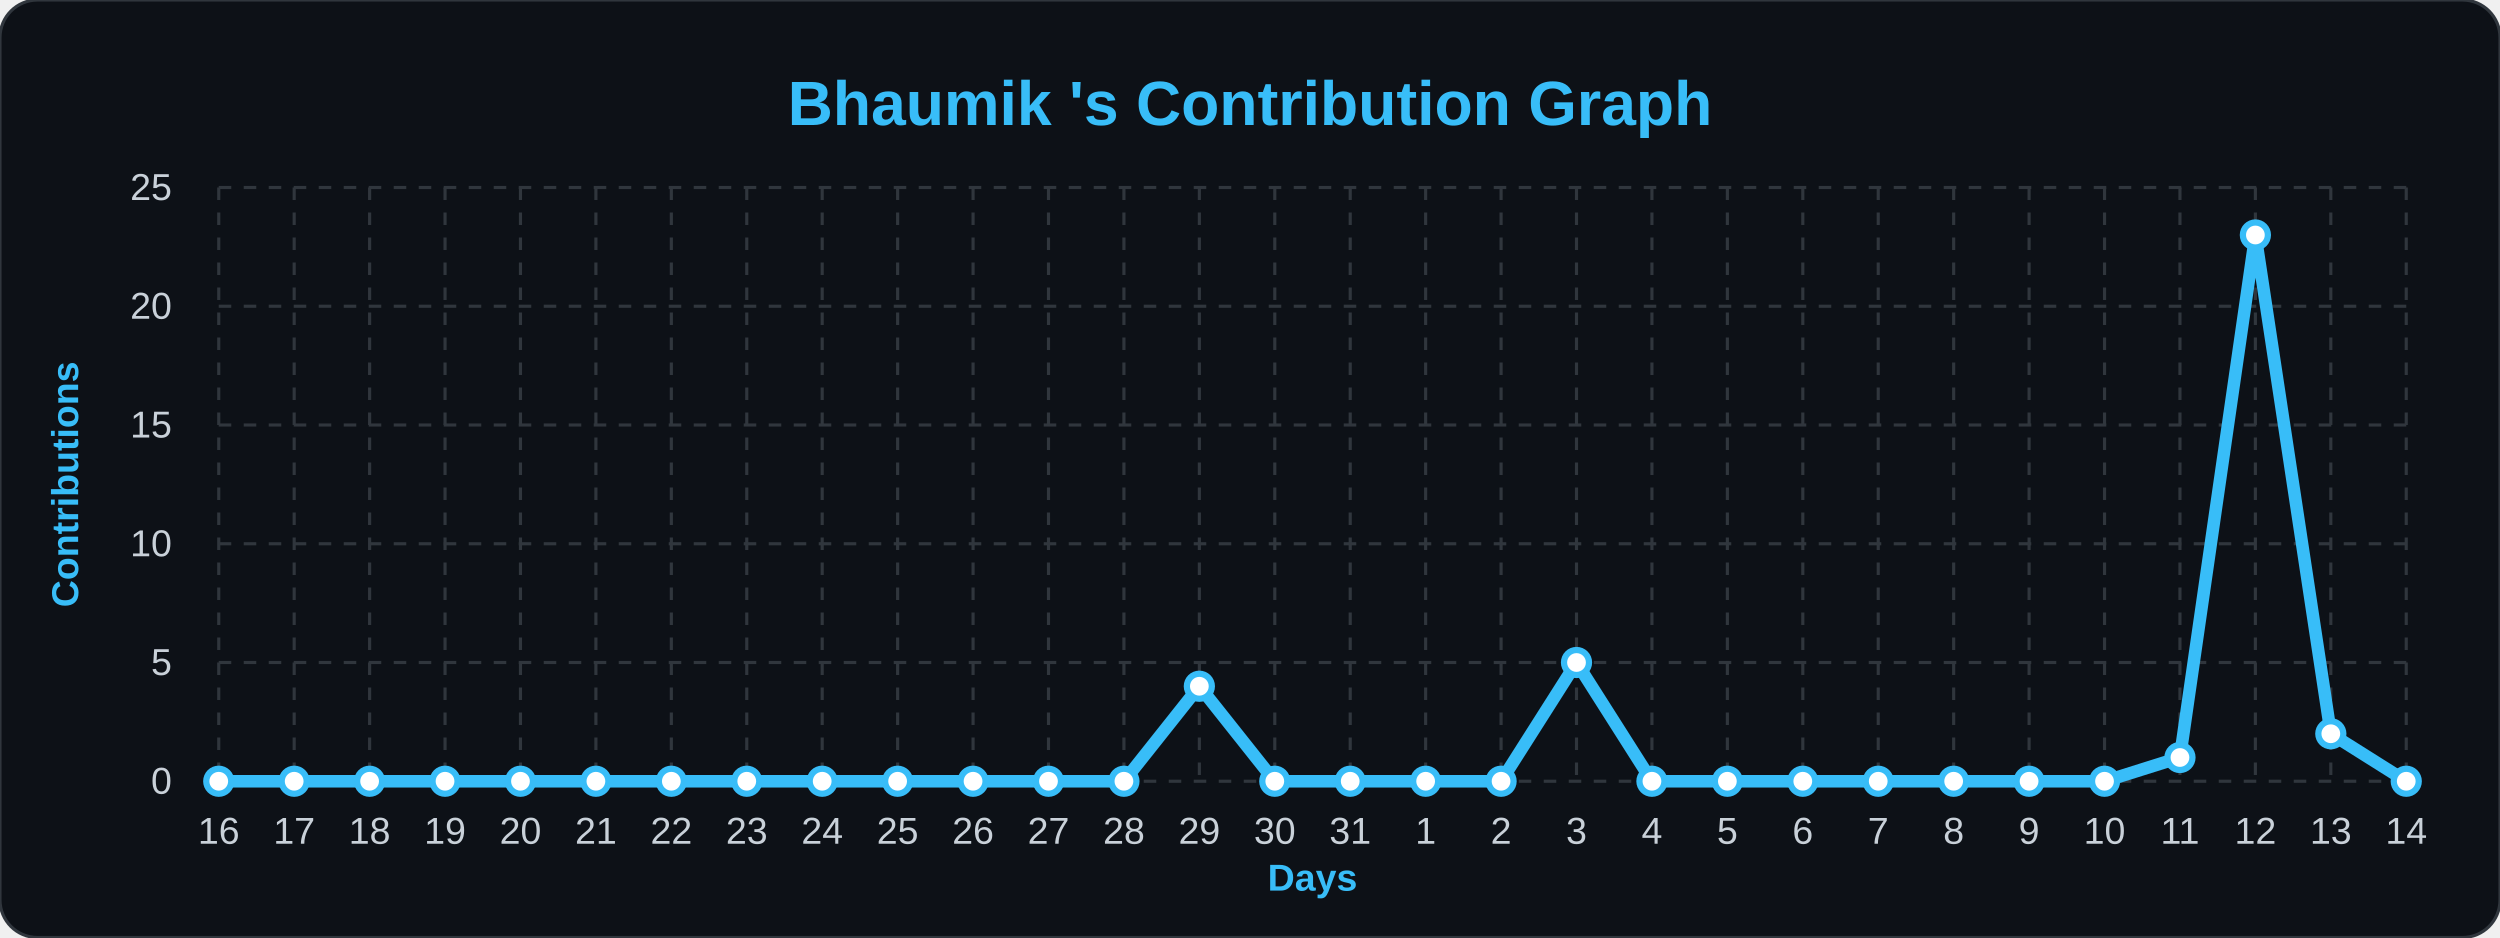
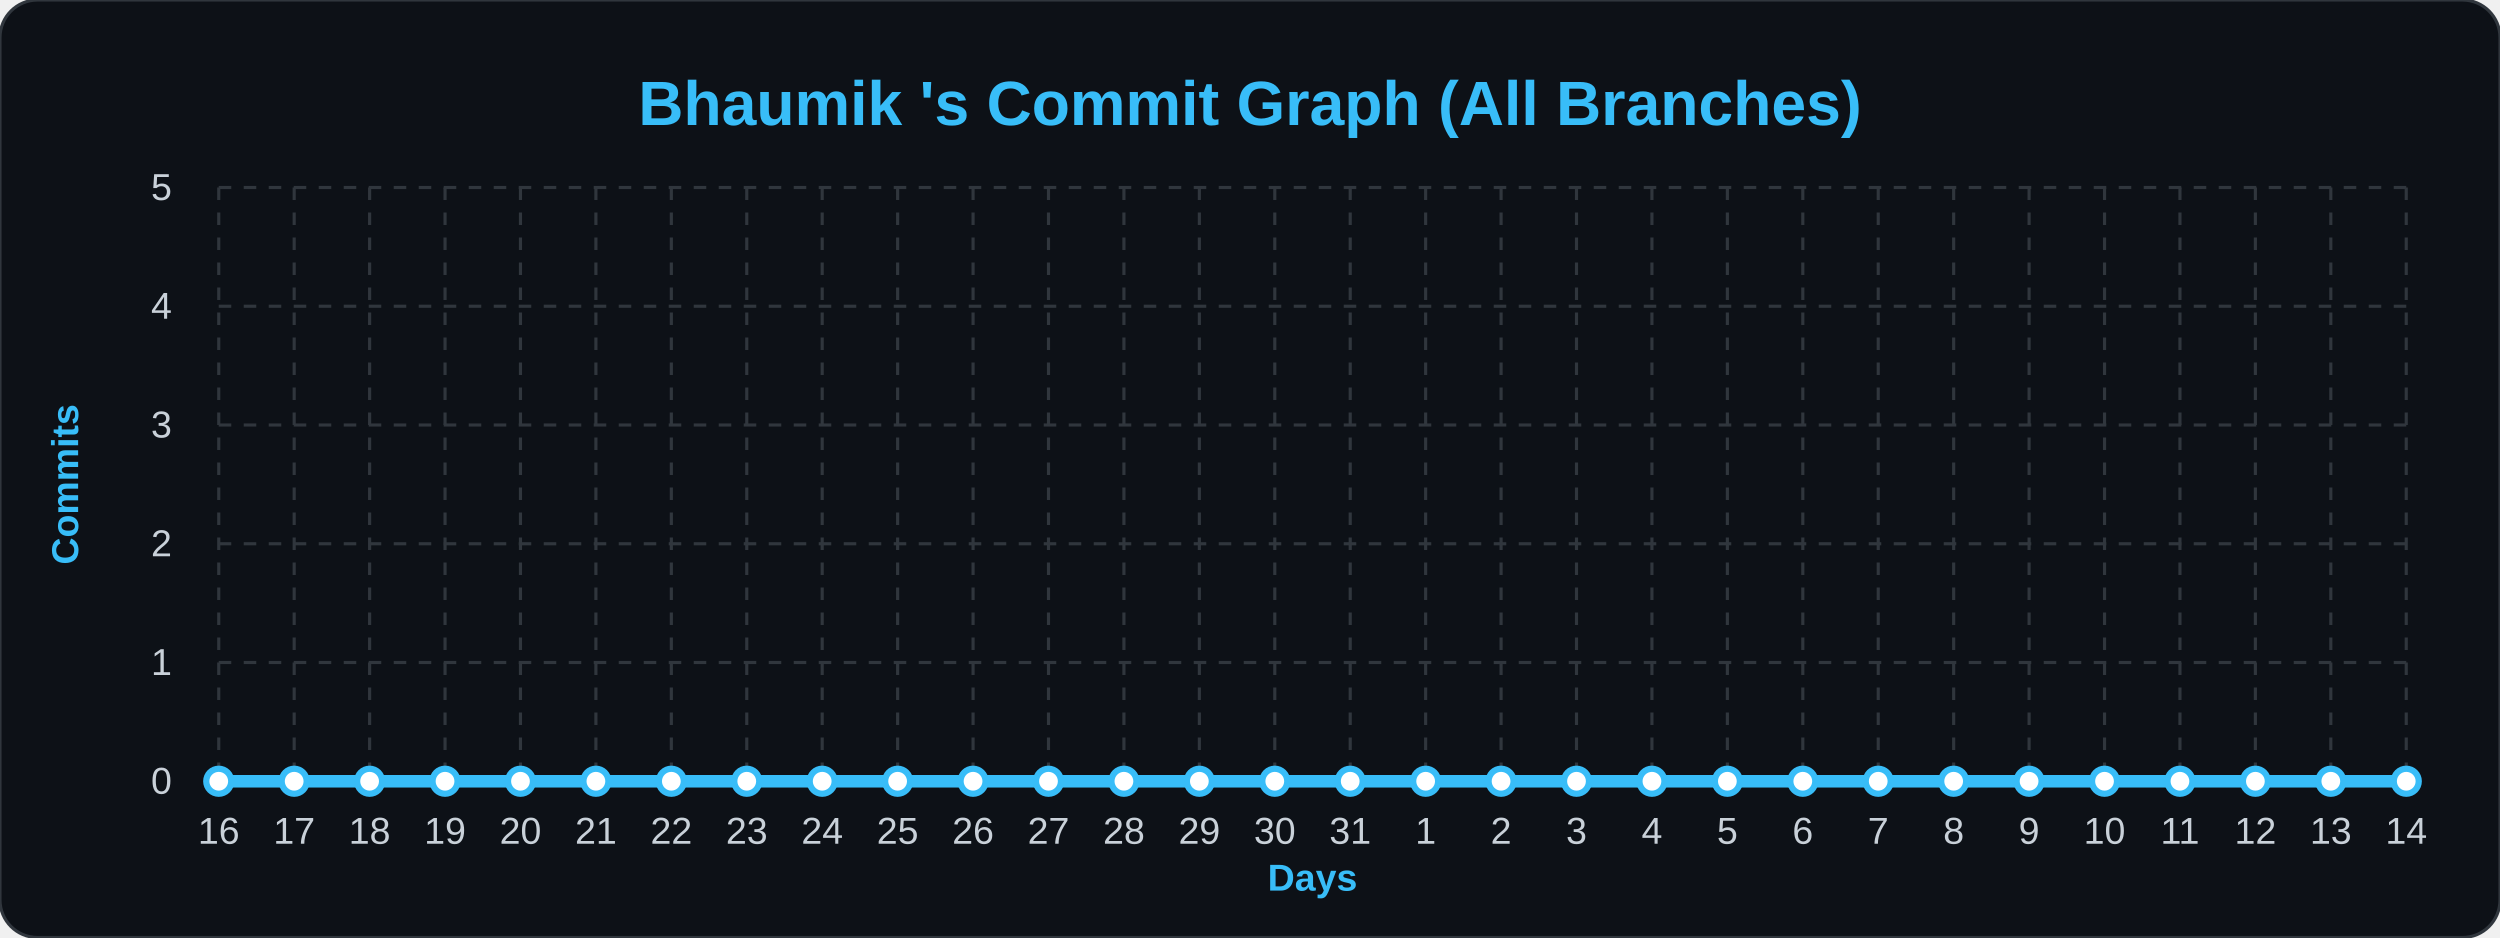
<svg xmlns="http://www.w3.org/2000/svg" width="100%" viewBox="0 0 800 300">
  <style>
-                 .bg { fill: #0d1117; }
-                 .title { font: bold 20px 'Segoe UI', Arial, sans-serif; fill: #38bdf8; }
-                 .axis-label { font: bold 12px 'Segoe UI', Arial, sans-serif; fill: #38bdf8; }
-                 .tick-label { font: 12px 'Segoe UI', Arial, sans-serif; fill: #c9d1d9; }
-                 .grid { stroke: #30363d; stroke-width: 1; stroke-dasharray: 4 4; }
-                 .line { fill: none; stroke: #38bdf8; stroke-width: 4; stroke-linejoin: round; }
-                 .dot { fill: #ffffff; stroke: #38bdf8; stroke-width: 2; }
-             </style>
+         .bg { fill: #0d1117; }
+         .title { font: bold 20px 'Segoe UI', Arial, sans-serif; fill: #38bdf8; }
+         .axis-label { font: bold 12px 'Segoe UI', Arial, sans-serif; fill: #38bdf8; }
+         .tick-label { font: 12px 'Segoe UI', Arial, sans-serif; fill: #c9d1d9; }
+         .grid { stroke: #30363d; stroke-width: 1; stroke-dasharray: 4 4; }
+         .line { fill: none; stroke: #38bdf8; stroke-width: 4; stroke-linejoin: round; }
+         .dot { fill: #ffffff; stroke: #38bdf8; stroke-width: 2; }
+     </style>
  <rect width="800" height="300" rx="12" class="bg" stroke="#30363d" stroke-width="1" />
-   <text x="400" y="40" class="title" text-anchor="middle">Bhaumik 's Contribution Graph</text>
-   <text x="25" y="155" class="axis-label" text-anchor="middle" transform="rotate(-90 25,155)">Contributions</text>
+   <text x="400" y="40" class="title" text-anchor="middle">Bhaumik 's Commit Graph (All Branches)</text>
+   <text x="25" y="155" class="axis-label" text-anchor="middle" transform="rotate(-90 25,155)">Commits</text>
  <text x="420" y="285" class="axis-label" text-anchor="middle">Days</text>
-   <line x1="70" y1="250.0" x2="770" y2="250.0" class="grid" />
-   <text x="55" y="254.0" class="tick-label" text-anchor="end">0</text>
-   <line x1="70" y1="212.0" x2="770" y2="212.0" class="grid" />
-   <text x="55" y="216.0" class="tick-label" text-anchor="end">5</text>
-   <line x1="70" y1="174.0" x2="770" y2="174.0" class="grid" />
-   <text x="55" y="178.0" class="tick-label" text-anchor="end">10</text>
-   <line x1="70" y1="136.0" x2="770" y2="136.0" class="grid" />
-   <text x="55" y="140.0" class="tick-label" text-anchor="end">15</text>
-   <line x1="70" y1="98.0" x2="770" y2="98.0" class="grid" />
-   <text x="55" y="102.0" class="tick-label" text-anchor="end">20</text>
-   <line x1="70" y1="60.0" x2="770" y2="60.0" class="grid" />
-   <text x="55" y="64.0" class="tick-label" text-anchor="end">25</text>
-   <line x1="70.0" y1="60" x2="70.0" y2="250" class="grid" />
-   <text x="70.0" y="270" class="tick-label" text-anchor="middle">16</text>
-   <line x1="94.138" y1="60" x2="94.138" y2="250" class="grid" />
-   <text x="94.138" y="270" class="tick-label" text-anchor="middle">17</text>
-   <line x1="118.276" y1="60" x2="118.276" y2="250" class="grid" />
-   <text x="118.276" y="270" class="tick-label" text-anchor="middle">18</text>
-   <line x1="142.414" y1="60" x2="142.414" y2="250" class="grid" />
-   <text x="142.414" y="270" class="tick-label" text-anchor="middle">19</text>
-   <line x1="166.552" y1="60" x2="166.552" y2="250" class="grid" />
-   <text x="166.552" y="270" class="tick-label" text-anchor="middle">20</text>
-   <line x1="190.69" y1="60" x2="190.69" y2="250" class="grid" />
-   <text x="190.69" y="270" class="tick-label" text-anchor="middle">21</text>
-   <line x1="214.828" y1="60" x2="214.828" y2="250" class="grid" />
-   <text x="214.828" y="270" class="tick-label" text-anchor="middle">22</text>
-   <line x1="238.966" y1="60" x2="238.966" y2="250" class="grid" />
-   <text x="238.966" y="270" class="tick-label" text-anchor="middle">23</text>
-   <line x1="263.103" y1="60" x2="263.103" y2="250" class="grid" />
-   <text x="263.103" y="270" class="tick-label" text-anchor="middle">24</text>
-   <line x1="287.241" y1="60" x2="287.241" y2="250" class="grid" />
-   <text x="287.241" y="270" class="tick-label" text-anchor="middle">25</text>
-   <line x1="311.379" y1="60" x2="311.379" y2="250" class="grid" />
-   <text x="311.379" y="270" class="tick-label" text-anchor="middle">26</text>
-   <line x1="335.517" y1="60" x2="335.517" y2="250" class="grid" />
-   <text x="335.517" y="270" class="tick-label" text-anchor="middle">27</text>
-   <line x1="359.655" y1="60" x2="359.655" y2="250" class="grid" />
-   <text x="359.655" y="270" class="tick-label" text-anchor="middle">28</text>
-   <line x1="383.793" y1="60" x2="383.793" y2="250" class="grid" />
-   <text x="383.793" y="270" class="tick-label" text-anchor="middle">29</text>
-   <line x1="407.931" y1="60" x2="407.931" y2="250" class="grid" />
-   <text x="407.931" y="270" class="tick-label" text-anchor="middle">30</text>
-   <line x1="432.069" y1="60" x2="432.069" y2="250" class="grid" />
-   <text x="432.069" y="270" class="tick-label" text-anchor="middle">31</text>
-   <line x1="456.207" y1="60" x2="456.207" y2="250" class="grid" />
-   <text x="456.207" y="270" class="tick-label" text-anchor="middle">1</text>
-   <line x1="480.345" y1="60" x2="480.345" y2="250" class="grid" />
-   <text x="480.345" y="270" class="tick-label" text-anchor="middle">2</text>
-   <line x1="504.483" y1="60" x2="504.483" y2="250" class="grid" />
-   <text x="504.483" y="270" class="tick-label" text-anchor="middle">3</text>
-   <line x1="528.621" y1="60" x2="528.621" y2="250" class="grid" />
-   <text x="528.621" y="270" class="tick-label" text-anchor="middle">4</text>
-   <line x1="552.759" y1="60" x2="552.759" y2="250" class="grid" />
-   <text x="552.759" y="270" class="tick-label" text-anchor="middle">5</text>
-   <line x1="576.897" y1="60" x2="576.897" y2="250" class="grid" />
-   <text x="576.897" y="270" class="tick-label" text-anchor="middle">6</text>
-   <line x1="601.034" y1="60" x2="601.034" y2="250" class="grid" />
-   <text x="601.034" y="270" class="tick-label" text-anchor="middle">7</text>
-   <line x1="625.172" y1="60" x2="625.172" y2="250" class="grid" />
-   <text x="625.172" y="270" class="tick-label" text-anchor="middle">8</text>
-   <line x1="649.31" y1="60" x2="649.31" y2="250" class="grid" />
-   <text x="649.31" y="270" class="tick-label" text-anchor="middle">9</text>
-   <line x1="673.448" y1="60" x2="673.448" y2="250" class="grid" />
-   <text x="673.448" y="270" class="tick-label" text-anchor="middle">10</text>
-   <line x1="697.586" y1="60" x2="697.586" y2="250" class="grid" />
-   <text x="697.586" y="270" class="tick-label" text-anchor="middle">11</text>
-   <line x1="721.724" y1="60" x2="721.724" y2="250" class="grid" />
-   <text x="721.724" y="270" class="tick-label" text-anchor="middle">12</text>
-   <line x1="745.862" y1="60" x2="745.862" y2="250" class="grid" />
-   <text x="745.862" y="270" class="tick-label" text-anchor="middle">13</text>
-   <line x1="770.0" y1="60" x2="770.0" y2="250" class="grid" />
-   <text x="770.0" y="270" class="tick-label" text-anchor="middle">14</text>
-   <path d="M 70.0,250.0 L 94.138,250.0 L 118.276,250.0 L 142.414,250.0 L 166.552,250.0 L 190.69,250.0 L 214.828,250.0 L 238.966,250.0 L 263.103,250.0 L 287.241,250.0 L 311.379,250.0 L 335.517,250.0 L 359.655,250.0 L 383.793,219.6 L 407.931,250.0 L 432.069,250.0 L 456.207,250.0 L 480.345,250.0 L 504.483,212.0 L 528.621,250.0 L 552.759,250.0 L 576.897,250.0 L 601.034,250.0 L 625.172,250.0 L 649.31,250.0 L 673.448,250.0 L 697.586,242.4 L 721.724,75.2 L 745.862,234.8 L 770.0,250.0" class="line" />
-   <g>
-     <circle cx="70.0" cy="250.0" r="4" class="dot" />
-   </g>
-   <g>
-     <circle cx="94.138" cy="250.0" r="4" class="dot" />
-   </g>
-   <g>
-     <circle cx="118.276" cy="250.0" r="4" class="dot" />
-   </g>
-   <g>
-     <circle cx="142.414" cy="250.0" r="4" class="dot" />
-   </g>
-   <g>
-     <circle cx="166.552" cy="250.0" r="4" class="dot" />
-   </g>
-   <g>
-     <circle cx="190.69" cy="250.0" r="4" class="dot" />
-   </g>
-   <g>
-     <circle cx="214.828" cy="250.0" r="4" class="dot" />
-   </g>
-   <g>
-     <circle cx="238.966" cy="250.0" r="4" class="dot" />
-   </g>
-   <g>
-     <circle cx="263.103" cy="250.0" r="4" class="dot" />
-   </g>
-   <g>
-     <circle cx="287.241" cy="250.0" r="4" class="dot" />
-   </g>
-   <g>
-     <circle cx="311.379" cy="250.0" r="4" class="dot" />
-   </g>
-   <g>
-     <circle cx="335.517" cy="250.0" r="4" class="dot" />
-   </g>
-   <g>
-     <circle cx="359.655" cy="250.0" r="4" class="dot" />
-   </g>
-   <g>
-     <circle cx="383.793" cy="219.6" r="4" class="dot" />
-   </g>
-   <g>
-     <circle cx="407.931" cy="250.0" r="4" class="dot" />
-   </g>
-   <g>
-     <circle cx="432.069" cy="250.0" r="4" class="dot" />
-   </g>
-   <g>
-     <circle cx="456.207" cy="250.0" r="4" class="dot" />
-   </g>
-   <g>
-     <circle cx="480.345" cy="250.0" r="4" class="dot" />
-   </g>
-   <g>
-     <circle cx="504.483" cy="212.0" r="4" class="dot" />
-   </g>
-   <g>
-     <circle cx="528.621" cy="250.0" r="4" class="dot" />
-   </g>
-   <g>
-     <circle cx="552.759" cy="250.0" r="4" class="dot" />
-   </g>
-   <g>
-     <circle cx="576.897" cy="250.0" r="4" class="dot" />
-   </g>
-   <g>
-     <circle cx="601.034" cy="250.0" r="4" class="dot" />
-   </g>
-   <g>
-     <circle cx="625.172" cy="250.0" r="4" class="dot" />
-   </g>
-   <g>
-     <circle cx="649.31" cy="250.0" r="4" class="dot" />
-   </g>
-   <g>
-     <circle cx="673.448" cy="250.0" r="4" class="dot" />
-   </g>
-   <g>
-     <circle cx="697.586" cy="242.4" r="4" class="dot" />
-   </g>
-   <g>
-     <circle cx="721.724" cy="75.2" r="4" class="dot" />
-   </g>
-   <g>
-     <circle cx="745.862" cy="234.8" r="4" class="dot" />
-   </g>
-   <g>
-     <circle cx="770.0" cy="250.0" r="4" class="dot" />
-   </g>
- </svg>
+   <line x1="70" y1="250.0" x2="770" y2="250.0" class="grid" />\n    <text x="55" y="254.0" class="tick-label" text-anchor="end">0</text>\n    <line x1="70" y1="212.0" x2="770" y2="212.0" class="grid" />\n    <text x="55" y="216.0" class="tick-label" text-anchor="end">1</text>\n    <line x1="70" y1="174.0" x2="770" y2="174.0" class="grid" />\n    <text x="55" y="178.0" class="tick-label" text-anchor="end">2</text>\n    <line x1="70" y1="136.0" x2="770" y2="136.0" class="grid" />\n    <text x="55" y="140.0" class="tick-label" text-anchor="end">3</text>\n    <line x1="70" y1="98.0" x2="770" y2="98.0" class="grid" />\n    <text x="55" y="102.0" class="tick-label" text-anchor="end">4</text>\n    <line x1="70" y1="60.0" x2="770" y2="60.0" class="grid" />\n    <text x="55" y="64.0" class="tick-label" text-anchor="end">5</text>\n    <line x1="70.0" y1="60" x2="70.0" y2="250" class="grid" />\n    <text x="70.0" y="270" class="tick-label" text-anchor="middle">16</text>\n    <line x1="94.138" y1="60" x2="94.138" y2="250" class="grid" />\n    <text x="94.138" y="270" class="tick-label" text-anchor="middle">17</text>\n    <line x1="118.276" y1="60" x2="118.276" y2="250" class="grid" />\n    <text x="118.276" y="270" class="tick-label" text-anchor="middle">18</text>\n    <line x1="142.414" y1="60" x2="142.414" y2="250" class="grid" />\n    <text x="142.414" y="270" class="tick-label" text-anchor="middle">19</text>\n    <line x1="166.552" y1="60" x2="166.552" y2="250" class="grid" />\n    <text x="166.552" y="270" class="tick-label" text-anchor="middle">20</text>\n    <line x1="190.69" y1="60" x2="190.69" y2="250" class="grid" />\n    <text x="190.69" y="270" class="tick-label" text-anchor="middle">21</text>\n    <line x1="214.828" y1="60" x2="214.828" y2="250" class="grid" />\n    <text x="214.828" y="270" class="tick-label" text-anchor="middle">22</text>\n    <line x1="238.966" y1="60" x2="238.966" y2="250" class="grid" />\n    <text x="238.966" y="270" class="tick-label" text-anchor="middle">23</text>\n    <line x1="263.103" y1="60" x2="263.103" y2="250" class="grid" />\n    <text x="263.103" y="270" class="tick-label" text-anchor="middle">24</text>\n    <line x1="287.241" y1="60" x2="287.241" y2="250" class="grid" />\n    <text x="287.241" y="270" class="tick-label" text-anchor="middle">25</text>\n    <line x1="311.379" y1="60" x2="311.379" y2="250" class="grid" />\n    <text x="311.379" y="270" class="tick-label" text-anchor="middle">26</text>\n    <line x1="335.517" y1="60" x2="335.517" y2="250" class="grid" />\n    <text x="335.517" y="270" class="tick-label" text-anchor="middle">27</text>\n    <line x1="359.655" y1="60" x2="359.655" y2="250" class="grid" />\n    <text x="359.655" y="270" class="tick-label" text-anchor="middle">28</text>\n    <line x1="383.793" y1="60" x2="383.793" y2="250" class="grid" />\n    <text x="383.793" y="270" class="tick-label" text-anchor="middle">29</text>\n    <line x1="407.931" y1="60" x2="407.931" y2="250" class="grid" />\n    <text x="407.931" y="270" class="tick-label" text-anchor="middle">30</text>\n    <line x1="432.069" y1="60" x2="432.069" y2="250" class="grid" />\n    <text x="432.069" y="270" class="tick-label" text-anchor="middle">31</text>\n    <line x1="456.207" y1="60" x2="456.207" y2="250" class="grid" />\n    <text x="456.207" y="270" class="tick-label" text-anchor="middle">1</text>\n    <line x1="480.345" y1="60" x2="480.345" y2="250" class="grid" />\n    <text x="480.345" y="270" class="tick-label" text-anchor="middle">2</text>\n    <line x1="504.483" y1="60" x2="504.483" y2="250" class="grid" />\n    <text x="504.483" y="270" class="tick-label" text-anchor="middle">3</text>\n    <line x1="528.621" y1="60" x2="528.621" y2="250" class="grid" />\n    <text x="528.621" y="270" class="tick-label" text-anchor="middle">4</text>\n    <line x1="552.759" y1="60" x2="552.759" y2="250" class="grid" />\n    <text x="552.759" y="270" class="tick-label" text-anchor="middle">5</text>\n    <line x1="576.897" y1="60" x2="576.897" y2="250" class="grid" />\n    <text x="576.897" y="270" class="tick-label" text-anchor="middle">6</text>\n    <line x1="601.034" y1="60" x2="601.034" y2="250" class="grid" />\n    <text x="601.034" y="270" class="tick-label" text-anchor="middle">7</text>\n    <line x1="625.172" y1="60" x2="625.172" y2="250" class="grid" />\n    <text x="625.172" y="270" class="tick-label" text-anchor="middle">8</text>\n    <line x1="649.31" y1="60" x2="649.31" y2="250" class="grid" />\n    <text x="649.31" y="270" class="tick-label" text-anchor="middle">9</text>\n    <line x1="673.448" y1="60" x2="673.448" y2="250" class="grid" />\n    <text x="673.448" y="270" class="tick-label" text-anchor="middle">10</text>\n    <line x1="697.586" y1="60" x2="697.586" y2="250" class="grid" />\n    <text x="697.586" y="270" class="tick-label" text-anchor="middle">11</text>\n    <line x1="721.724" y1="60" x2="721.724" y2="250" class="grid" />\n    <text x="721.724" y="270" class="tick-label" text-anchor="middle">12</text>\n    <line x1="745.862" y1="60" x2="745.862" y2="250" class="grid" />\n    <text x="745.862" y="270" class="tick-label" text-anchor="middle">13</text>\n    <line x1="770.0" y1="60" x2="770.0" y2="250" class="grid" />\n    <text x="770.0" y="270" class="tick-label" text-anchor="middle">14</text>\n    <path d="M 70.0,250.0 L 94.138,250.0 L 118.276,250.0 L 142.414,250.0 L 166.552,250.0 L 190.69,250.0 L 214.828,250.0 L 238.966,250.0 L 263.103,250.0 L 287.241,250.0 L 311.379,250.0 L 335.517,250.0 L 359.655,250.0 L 383.793,250.0 L 407.931,250.0 L 432.069,250.0 L 456.207,250.0 L 480.345,250.0 L 504.483,250.0 L 528.621,250.0 L 552.759,250.0 L 576.897,250.0 L 601.034,250.0 L 625.172,250.0 L 649.31,250.0 L 673.448,250.0 L 697.586,250.0 L 721.724,250.0 L 745.862,250.0 L 770.0,250.0" class="line" />\n    <g>
+     <circle cx="70.0" cy="250.0" r="4" class="dot" />\n    </g>\n    <g>
+     <circle cx="94.138" cy="250.0" r="4" class="dot" />\n    </g>\n    <g>
+     <circle cx="118.276" cy="250.0" r="4" class="dot" />\n    </g>\n    <g>
+     <circle cx="142.414" cy="250.0" r="4" class="dot" />\n    </g>\n    <g>
+     <circle cx="166.552" cy="250.0" r="4" class="dot" />\n    </g>\n    <g>
+     <circle cx="190.69" cy="250.0" r="4" class="dot" />\n    </g>\n    <g>
+     <circle cx="214.828" cy="250.0" r="4" class="dot" />\n    </g>\n    <g>
+     <circle cx="238.966" cy="250.0" r="4" class="dot" />\n    </g>\n    <g>
+     <circle cx="263.103" cy="250.0" r="4" class="dot" />\n    </g>\n    <g>
+     <circle cx="287.241" cy="250.0" r="4" class="dot" />\n    </g>\n    <g>
+     <circle cx="311.379" cy="250.0" r="4" class="dot" />\n    </g>\n    <g>
+     <circle cx="335.517" cy="250.0" r="4" class="dot" />\n    </g>\n    <g>
+     <circle cx="359.655" cy="250.0" r="4" class="dot" />\n    </g>\n    <g>
+     <circle cx="383.793" cy="250.0" r="4" class="dot" />\n    </g>\n    <g>
+     <circle cx="407.931" cy="250.0" r="4" class="dot" />\n    </g>\n    <g>
+     <circle cx="432.069" cy="250.0" r="4" class="dot" />\n    </g>\n    <g>
+     <circle cx="456.207" cy="250.0" r="4" class="dot" />\n    </g>\n    <g>
+     <circle cx="480.345" cy="250.0" r="4" class="dot" />\n    </g>\n    <g>
+     <circle cx="504.483" cy="250.0" r="4" class="dot" />\n    </g>\n    <g>
+     <circle cx="528.621" cy="250.0" r="4" class="dot" />\n    </g>\n    <g>
+     <circle cx="552.759" cy="250.0" r="4" class="dot" />\n    </g>\n    <g>
+     <circle cx="576.897" cy="250.0" r="4" class="dot" />\n    </g>\n    <g>
+     <circle cx="601.034" cy="250.0" r="4" class="dot" />\n    </g>\n    <g>
+     <circle cx="625.172" cy="250.0" r="4" class="dot" />\n    </g>\n    <g>
+     <circle cx="649.31" cy="250.0" r="4" class="dot" />\n    </g>\n    <g>
+     <circle cx="673.448" cy="250.0" r="4" class="dot" />\n    </g>\n    <g>
+     <circle cx="697.586" cy="250.0" r="4" class="dot" />\n    </g>\n    <g>
+     <circle cx="721.724" cy="250.0" r="4" class="dot" />\n    </g>\n    <g>
+     <circle cx="745.862" cy="250.0" r="4" class="dot" />\n    </g>\n    <g>
+     <circle cx="770.0" cy="250.0" r="4" class="dot" />\n    </g>\n</svg>
